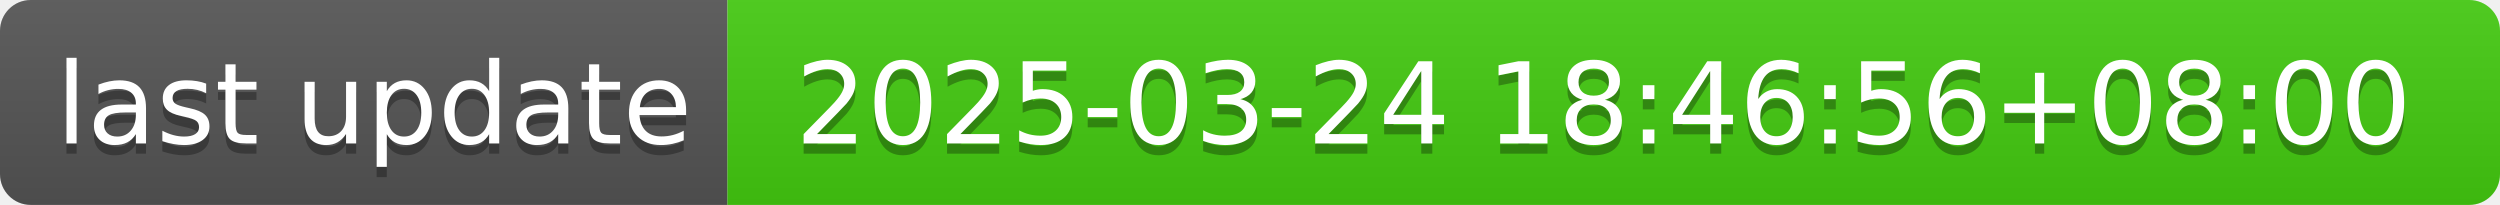
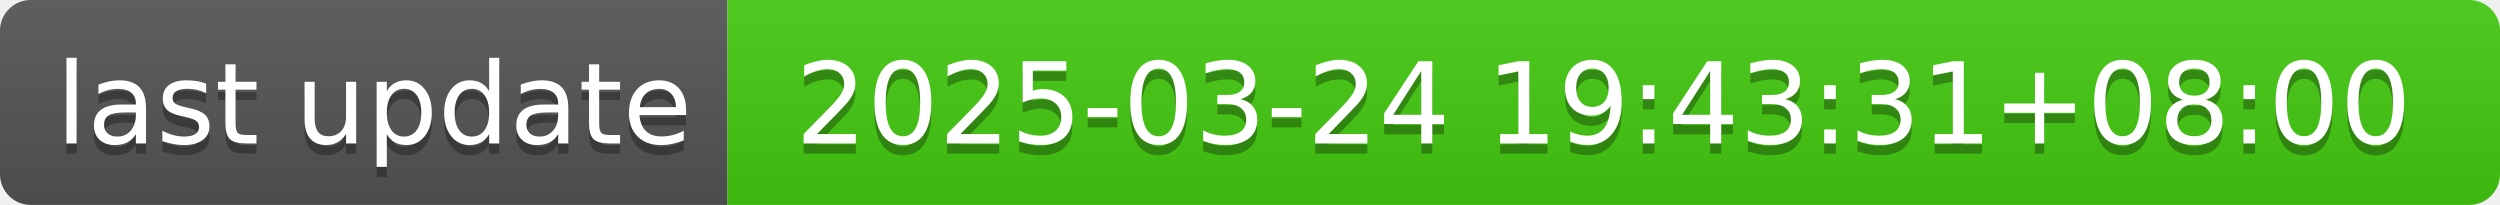
- <svg xmlns="http://www.w3.org/2000/svg" width="244" height="20" role="img" aria-label="last update: 2025-03-24 18:46:56+08:00">
+ <svg xmlns="http://www.w3.org/2000/svg" width="244" height="20" role="img" aria-label="last update: 2025-03-24 19:43:31+08:00">
  <linearGradient id="s" x2="0" y2="100%">
    <stop offset="0" stop-color="#bbb" stop-opacity=".1" />
    <stop offset="1" stop-opacity=".1" />
  </linearGradient>
  <clipPath id="r">
    <rect width="244" height="20" rx="3" fill="#fff" />
  </clipPath>
  <g clip-path="url(#r)">
    <rect width="71" height="20" fill="#555" />
    <rect x="71" width="173" height="20" fill="#4c1" />
    <rect width="244" height="20" fill="url(#s)" />
  </g>
  <g fill="#fff" text-anchor="middle" font-family="Verdana,Geneva,DejaVu Sans,sans-serif" text-rendering="geometricPrecision" font-size="110">
    <text aria-hidden="true" x="365" y="150" fill="#010101" fill-opacity=".3" transform="scale(.1)" textLength="610">last update</text>
    <text x="365" y="140" transform="scale(.1)" fill="#fff" textLength="610">last update</text>
-     <text aria-hidden="true" x="1565" y="150" fill="#010101" fill-opacity=".3" transform="scale(.1)" textLength="1630">2025-03-24 18:46:56+08:00</text>
-     <text x="1565" y="140" transform="scale(.1)" fill="#fff" textLength="1630">2025-03-24 18:46:56+08:00</text>
+     <text aria-hidden="true" x="1565" y="150" fill="#010101" fill-opacity=".3" transform="scale(.1)" textLength="1630">2025-03-24 19:43:31+08:00</text>
+     <text x="1565" y="140" transform="scale(.1)" fill="#fff" textLength="1630">2025-03-24 19:43:31+08:00</text>
  </g>
</svg>
